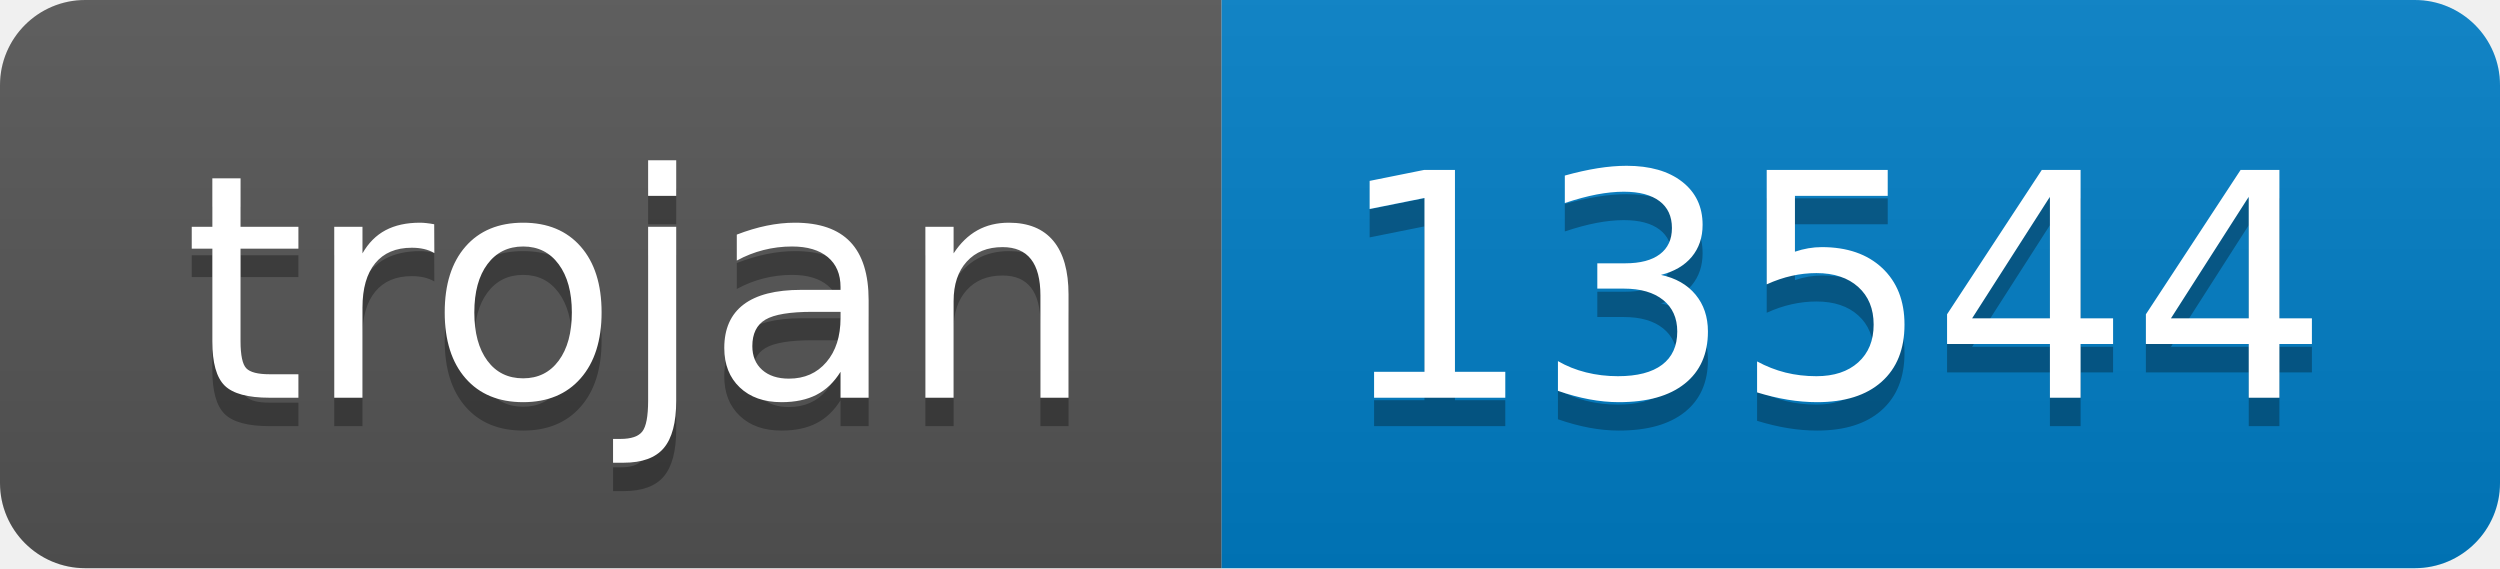
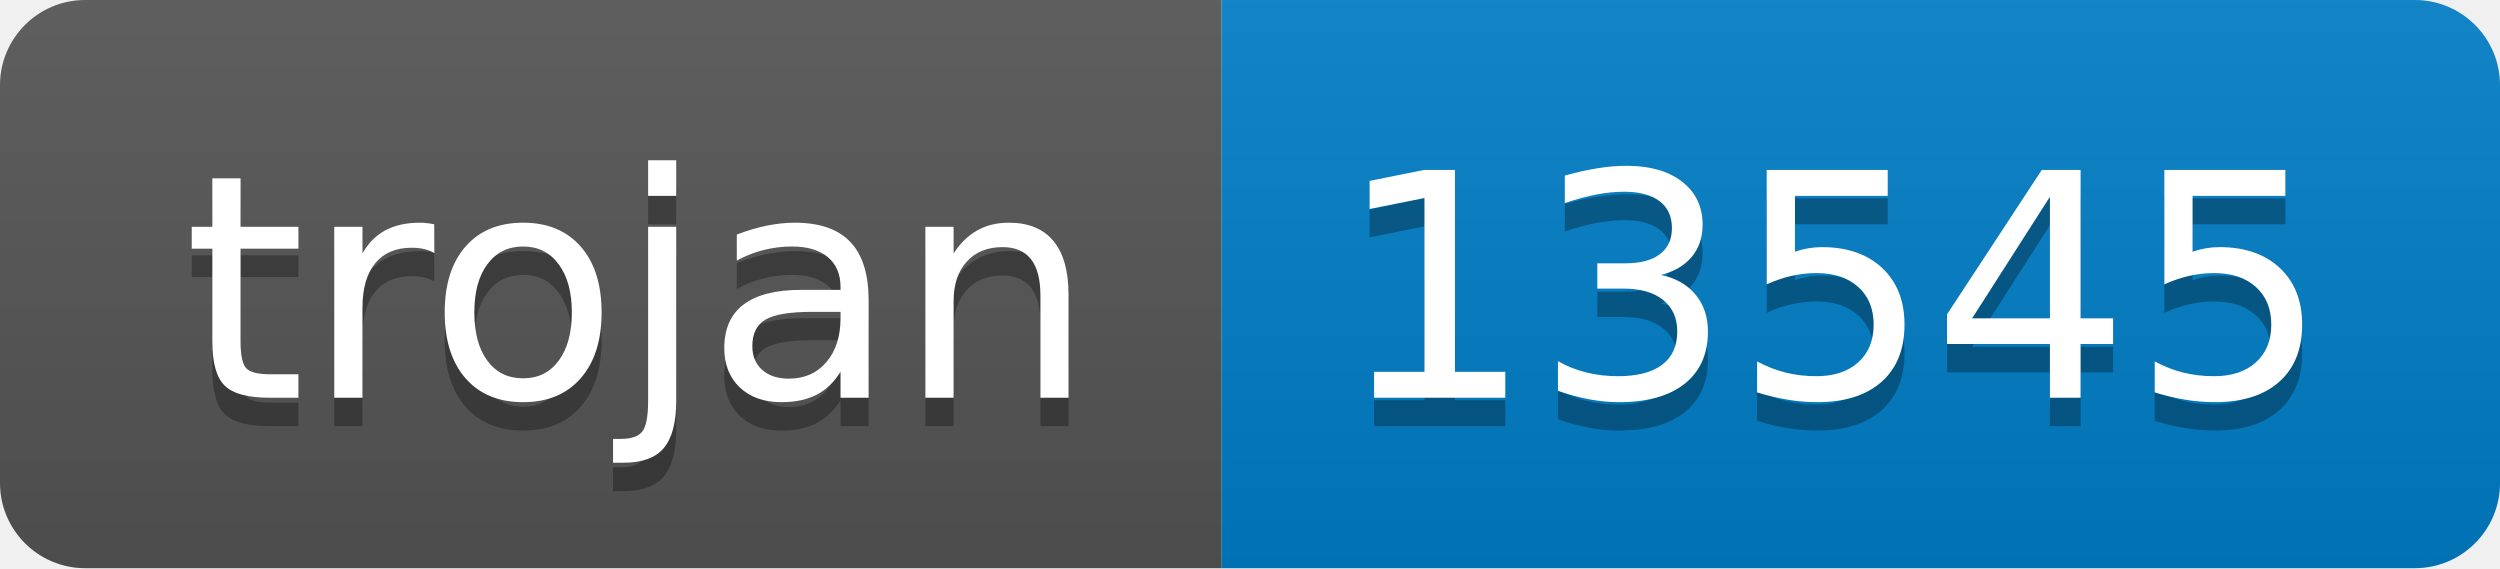
- <svg xmlns="http://www.w3.org/2000/svg" width="88" height="20" role="img" aria-label="trojan: 13544">
+ <svg xmlns="http://www.w3.org/2000/svg" width="88" height="20" role="img" aria-label="trojan: 13545">
  <linearGradient id="s" x2="0" y2="100%">
    <stop offset="0" stop-color="#bbb" stop-opacity=".1" />
    <stop offset="1" stop-opacity=".1" />
  </linearGradient>
  <clipPath id="r">
    <rect width="88" height="20" rx="3" fill="#fff" />
  </clipPath>
  <g clip-path="url(#r)">
    <rect width="43" height="20" fill="#555" />
    <rect x="43" width="45" height="20" fill="#007ec6" />
    <rect width="88" height="20" fill="url(#s)" />
  </g>
  <g fill="#fff" text-anchor="middle" font-family="Verdana,Geneva,DejaVu Sans,sans-serif" text-rendering="geometricPrecision" font-size="110">
    <text aria-hidden="true" x="225" y="150" fill="#010101" fill-opacity=".3" transform="scale(.1)" textLength="330">trojan</text>
    <text x="225" y="140" transform="scale(.1)" fill="#fff" textLength="330">trojan</text>
-     <text aria-hidden="true" x="645" y="150" fill="#010101" fill-opacity=".3" transform="scale(.1)" textLength="350">13544</text>
-     <text x="645" y="140" transform="scale(.1)" fill="#fff" textLength="350">13544</text>
+     <text aria-hidden="true" x="645" y="150" fill="#010101" fill-opacity=".3" transform="scale(.1)" textLength="350">13545</text>
+     <text x="645" y="140" transform="scale(.1)" fill="#fff" textLength="350">13545</text>
  </g>
</svg>
